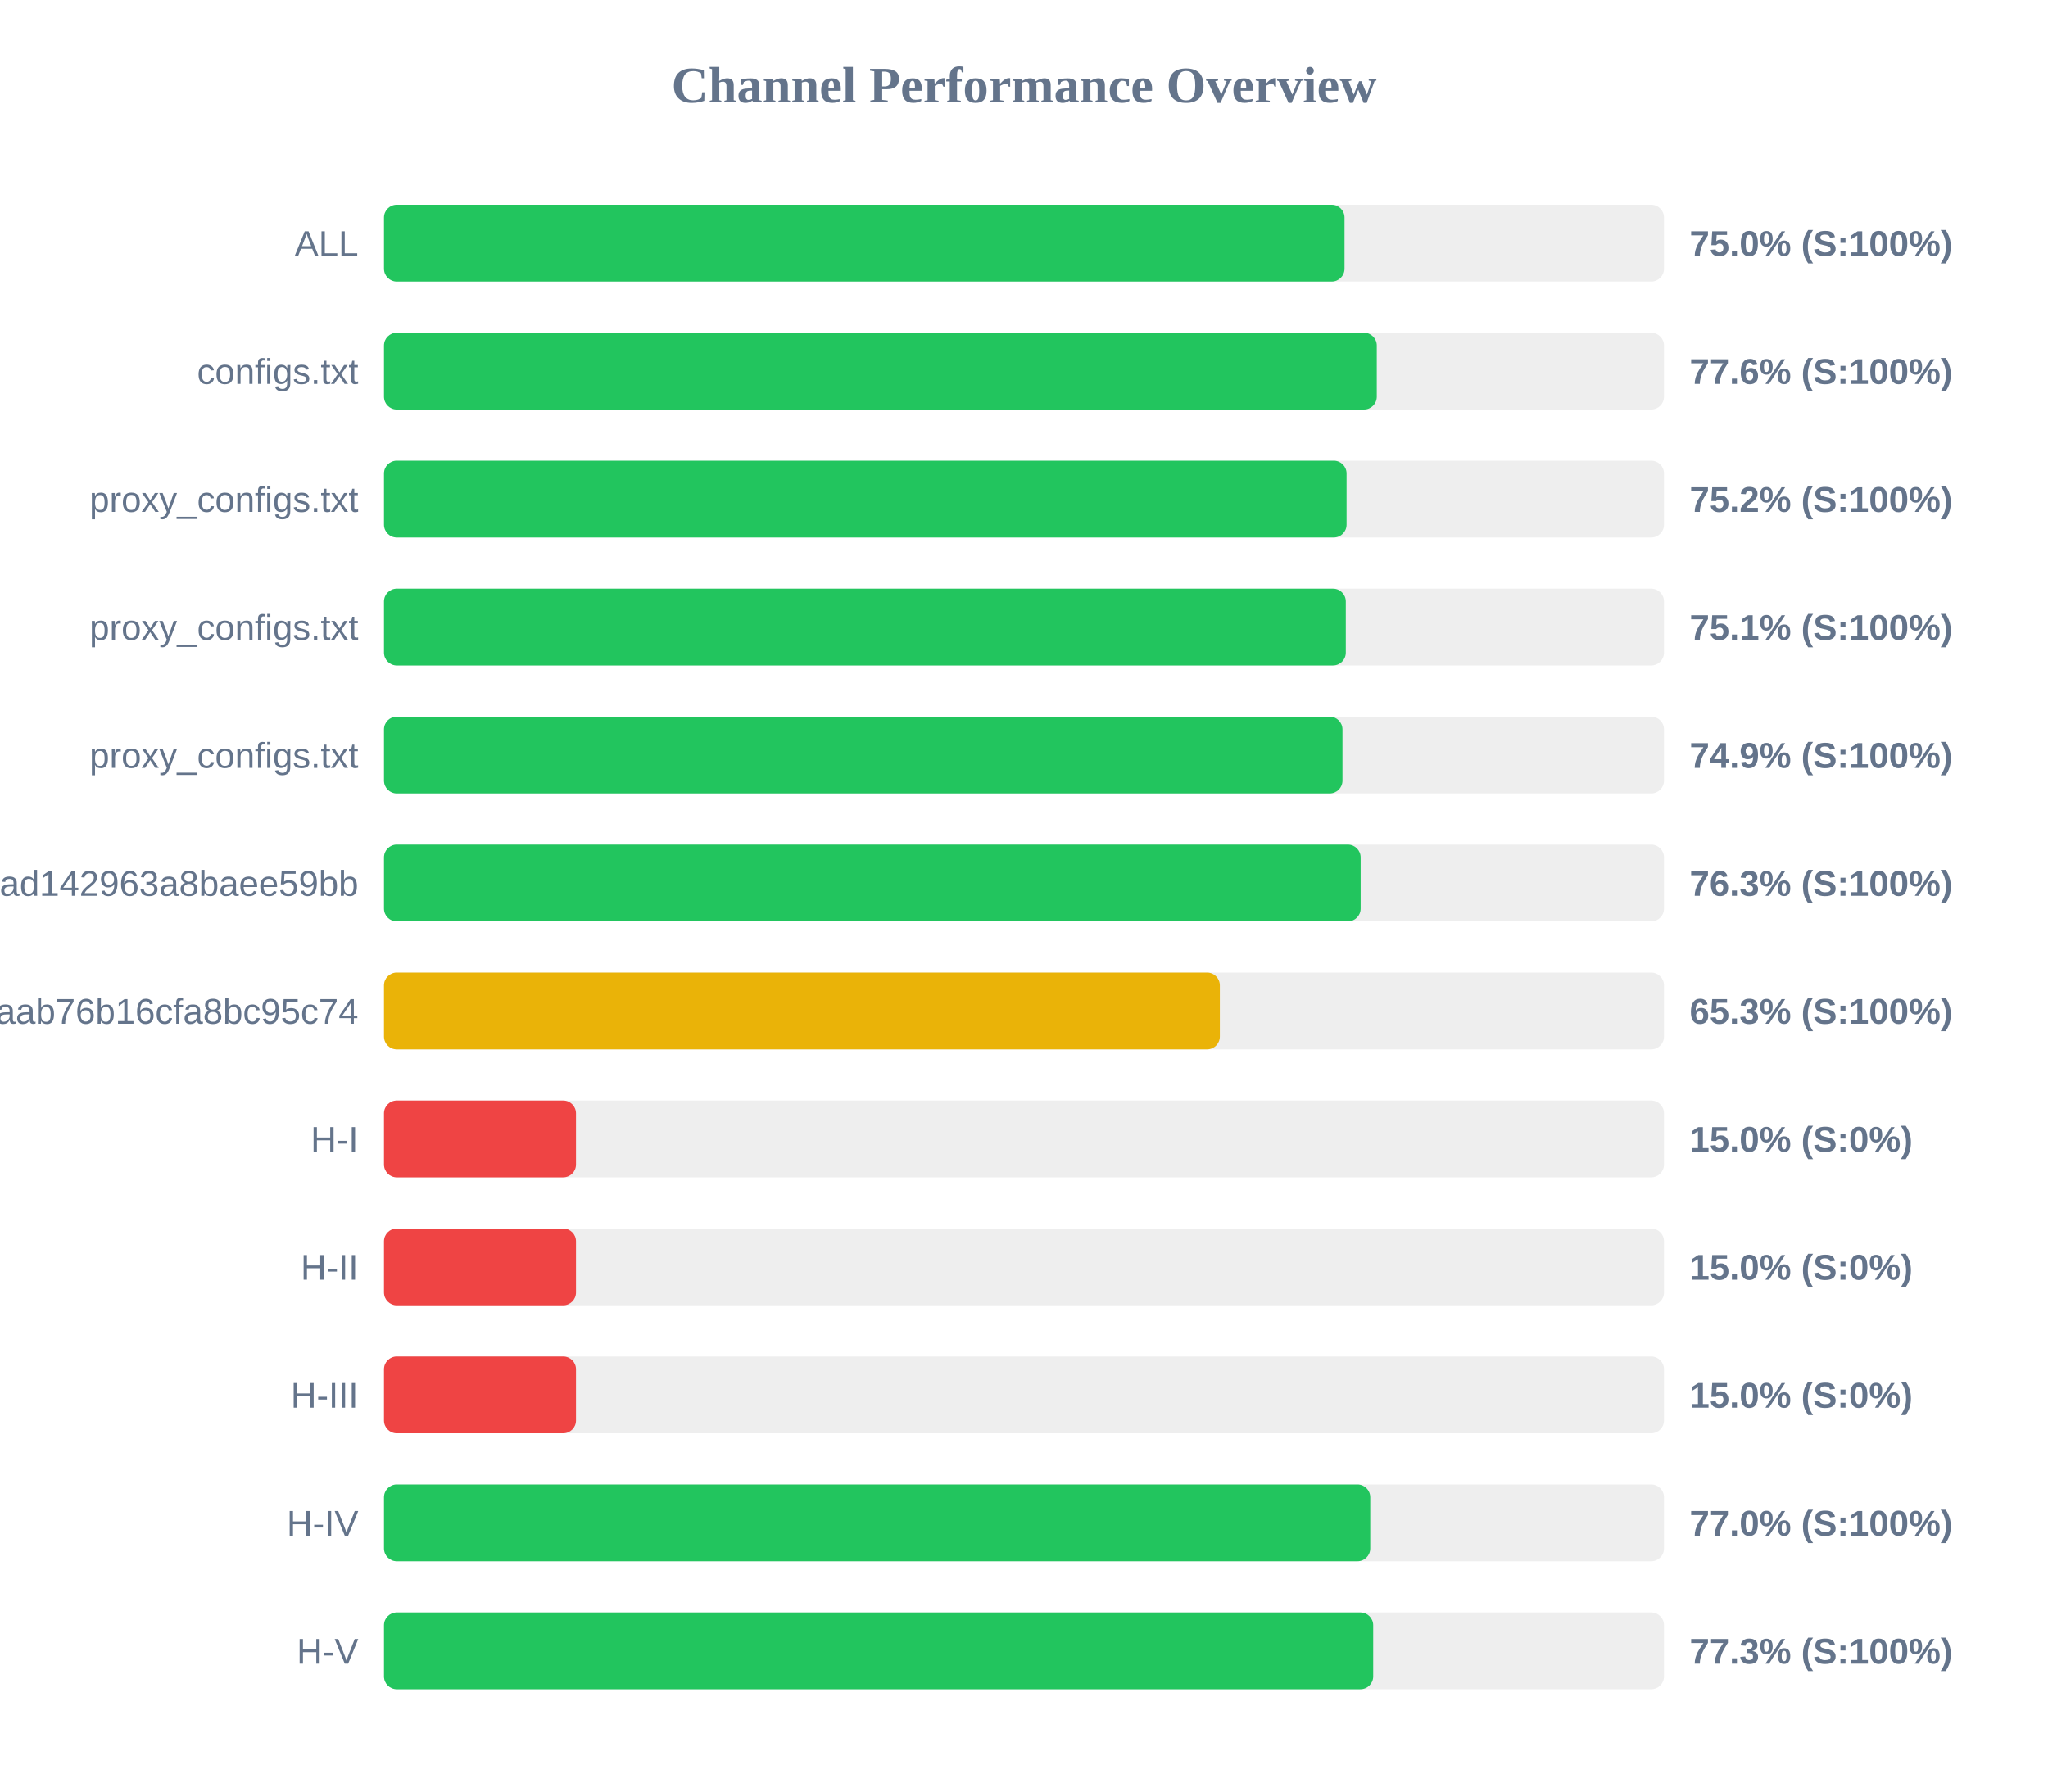
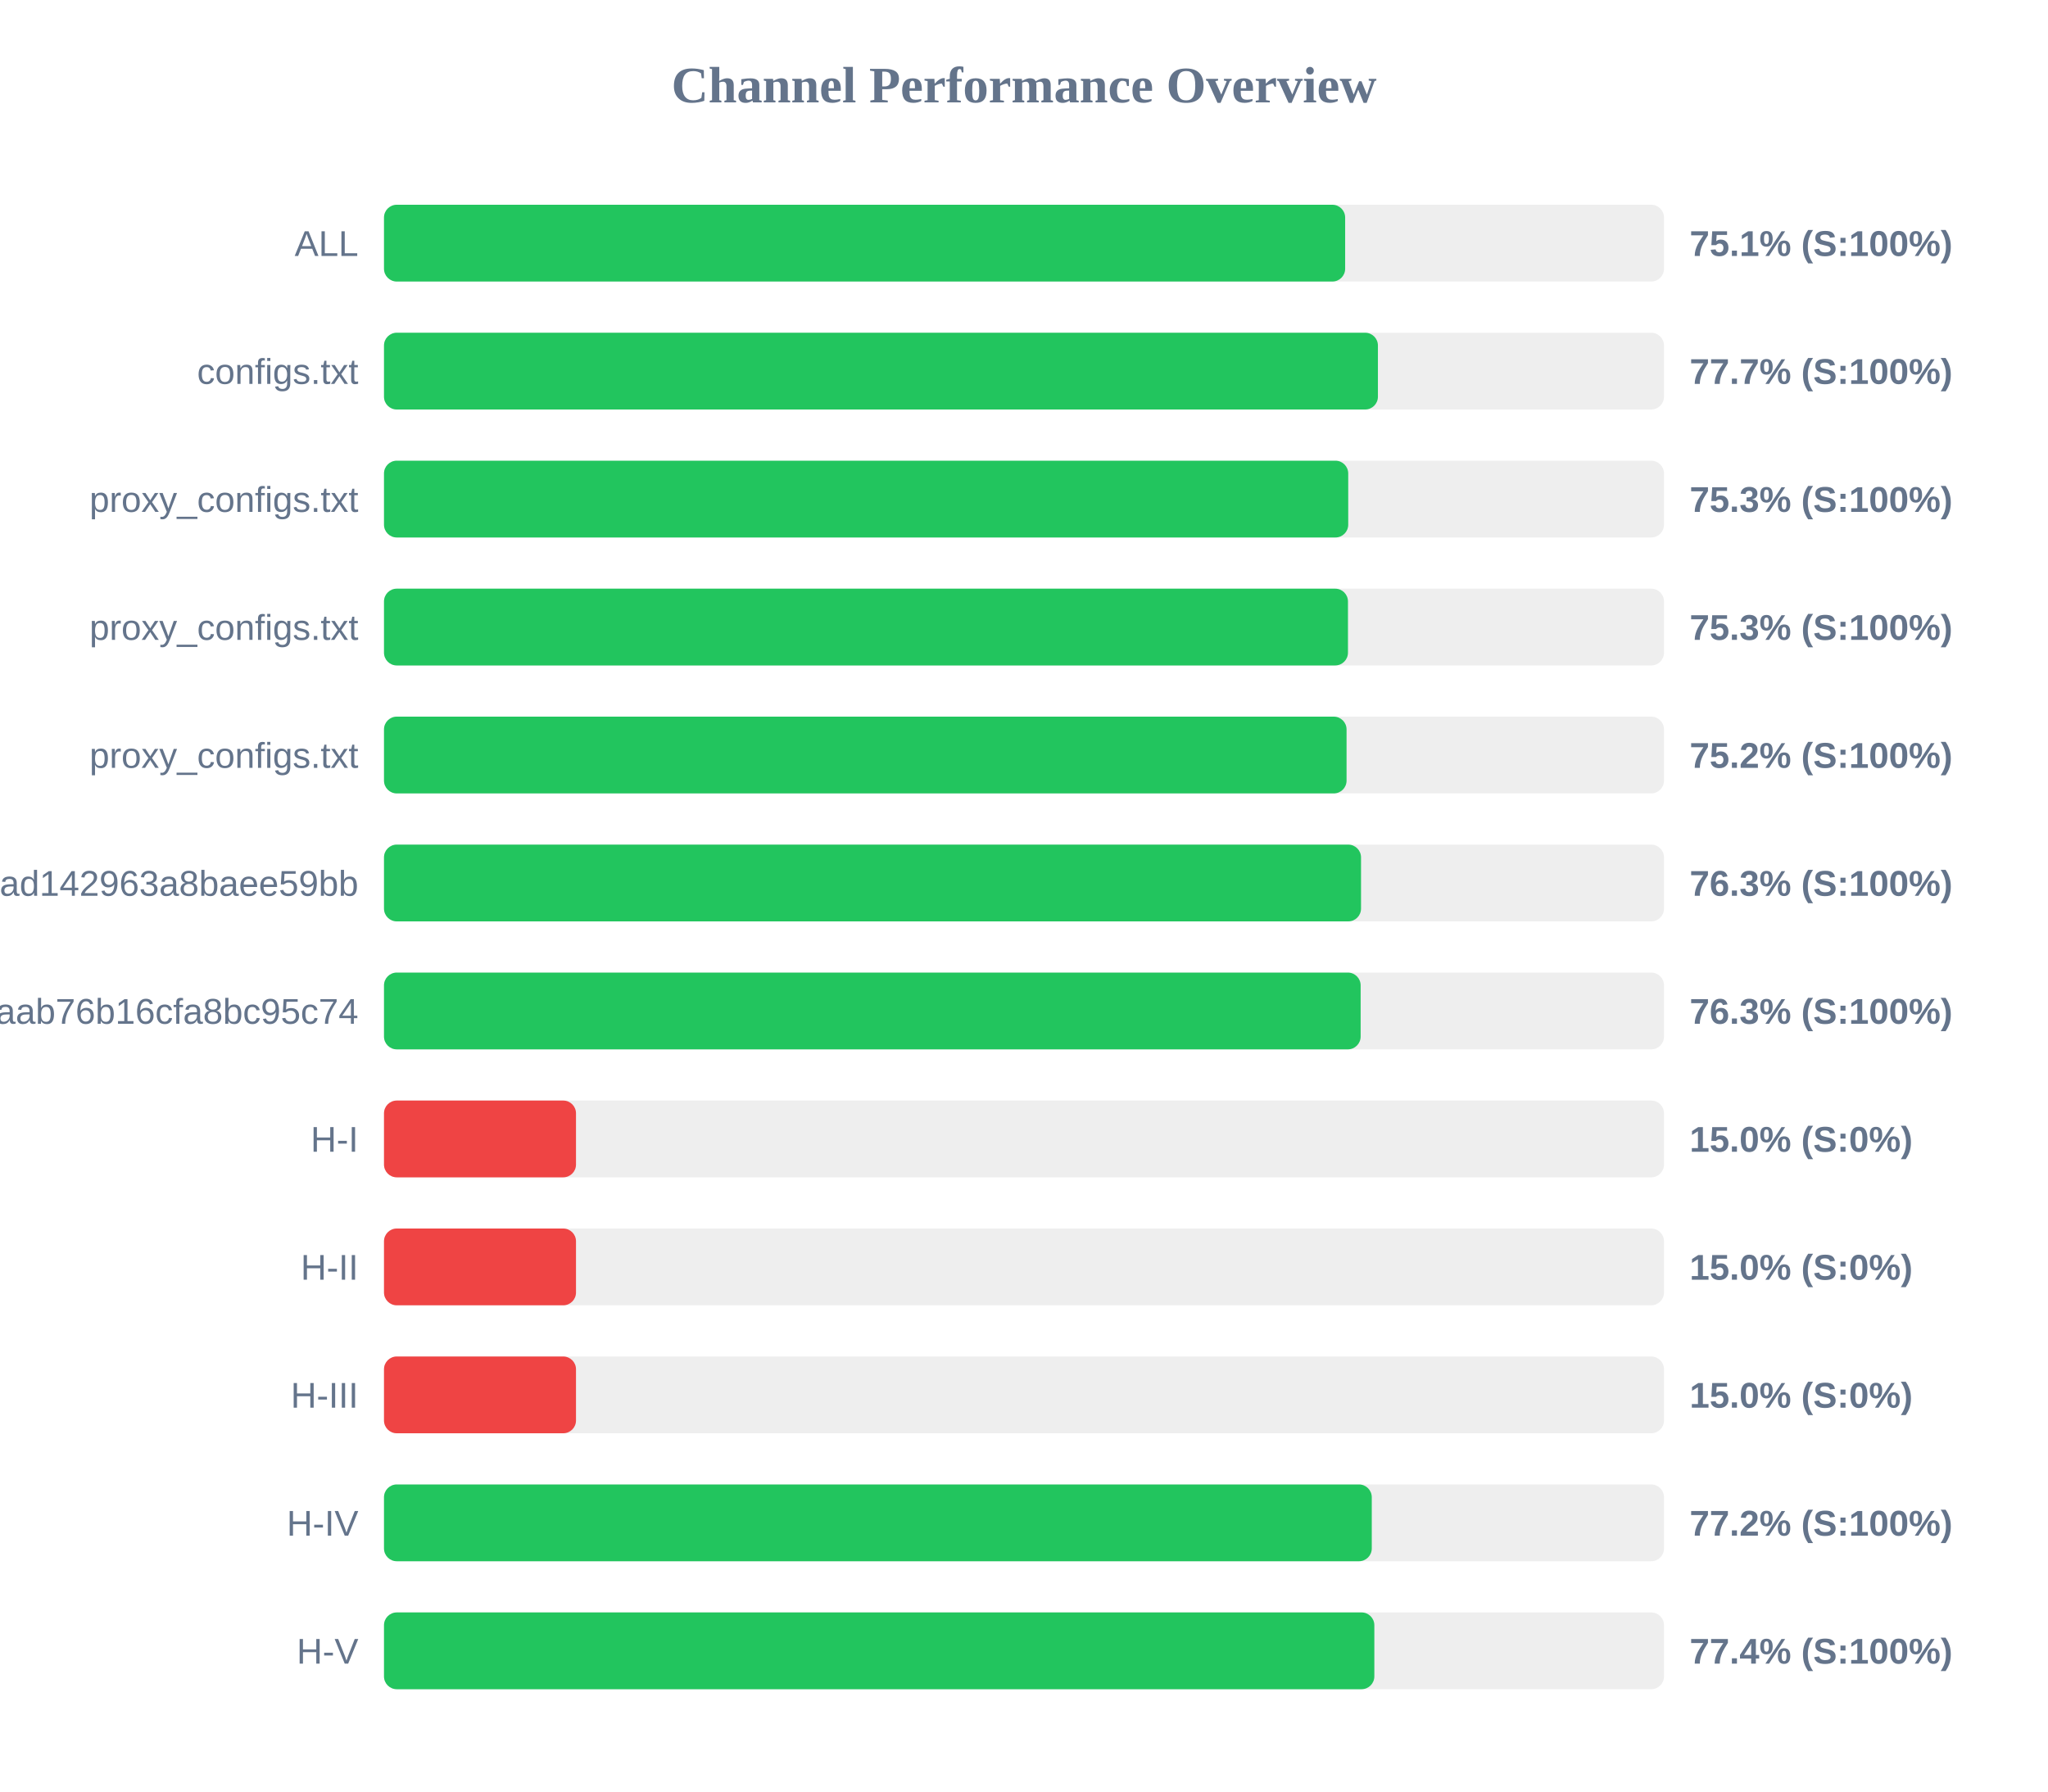
<svg xmlns="http://www.w3.org/2000/svg" width="800" height="700" version="1.1">
  <style>
        .row { font: 14px Arial; fill: #64748b; }
        .score { font: bold 14px Arial; fill: #64748b; }
    </style>
  <text x="400" y="40" text-anchor="middle" font-size="20px" font-weight="bold" fill="#64748b">Channel Performance Overview</text>
  <rect x="150" y="80" width="500" height="30" fill="#eee" rx="5" />
-   <rect x="150" y="80" width="375.2" height="30" fill="#22c55e" rx="5" />
+   <rect x="150" y="80" width="375.45" height="30" fill="#22c55e" rx="5" />
  <text x="140" y="100" text-anchor="end" class="row">ALL</text>
-   <text x="660" y="100" text-anchor="start" class="score">75.0% (S:100%)</text>
+   <text x="660" y="100" text-anchor="start" class="score">75.1% (S:100%)</text>
  <rect x="150" y="130" width="500" height="30" fill="#eee" rx="5" />
-   <rect x="150" y="130" width="387.8" height="30" fill="#22c55e" rx="5" />
+   <rect x="150" y="130" width="388.25" height="30" fill="#22c55e" rx="5" />
  <text x="140" y="150" text-anchor="end" class="row">configs.txt</text>
-   <text x="660" y="150" text-anchor="start" class="score">77.6% (S:100%)</text>
+   <text x="660" y="150" text-anchor="start" class="score">77.7% (S:100%)</text>
  <rect x="150" y="180" width="500" height="30" fill="#eee" rx="5" />
-   <rect x="150" y="180" width="376.0" height="30" fill="#22c55e" rx="5" />
+   <rect x="150" y="180" width="376.65" height="30" fill="#22c55e" rx="5" />
  <text x="140" y="200" text-anchor="end" class="row">proxy_configs.txt</text>
-   <text x="660" y="200" text-anchor="start" class="score">75.2% (S:100%)</text>
+   <text x="660" y="200" text-anchor="start" class="score">75.3% (S:100%)</text>
  <rect x="150" y="230" width="500" height="30" fill="#eee" rx="5" />
-   <rect x="150" y="230" width="375.7" height="30" fill="#22c55e" rx="5" />
+   <rect x="150" y="230" width="376.55" height="30" fill="#22c55e" rx="5" />
  <text x="140" y="250" text-anchor="end" class="row">proxy_configs.txt</text>
-   <text x="660" y="250" text-anchor="start" class="score">75.1% (S:100%)</text>
+   <text x="660" y="250" text-anchor="start" class="score">75.3% (S:100%)</text>
  <rect x="150" y="280" width="500" height="30" fill="#eee" rx="5" />
-   <rect x="150" y="280" width="374.4" height="30" fill="#22c55e" rx="5" />
+   <rect x="150" y="280" width="376.0" height="30" fill="#22c55e" rx="5" />
  <text x="140" y="300" text-anchor="end" class="row">proxy_configs.txt</text>
-   <text x="660" y="300" text-anchor="start" class="score">74.9% (S:100%)</text>
+   <text x="660" y="300" text-anchor="start" class="score">75.2% (S:100%)</text>
  <rect x="150" y="330" width="500" height="30" fill="#eee" rx="5" />
-   <rect x="150" y="330" width="381.5" height="30" fill="#22c55e" rx="5" />
+   <rect x="150" y="330" width="381.65" height="30" fill="#22c55e" rx="5" />
  <text x="140" y="350" text-anchor="end" class="row">subscribe?token=bb610d21b57e36ad142963a8baee59bb</text>
  <text x="660" y="350" text-anchor="start" class="score">76.3% (S:100%)</text>
  <rect x="150" y="380" width="500" height="30" fill="#eee" rx="5" />
-   <rect x="150" y="380" width="326.5" height="30" fill="#eab308" rx="5" />
+   <rect x="150" y="380" width="381.5" height="30" fill="#22c55e" rx="5" />
  <text x="140" y="400" text-anchor="end" class="row">3ae0e6ed6c161aab76b16cfa8bc95c74</text>
-   <text x="660" y="400" text-anchor="start" class="score">65.3% (S:100%)</text>
+   <text x="660" y="400" text-anchor="start" class="score">76.3% (S:100%)</text>
  <rect x="150" y="430" width="500" height="30" fill="#eee" rx="5" />
  <rect x="150" y="430" width="75.0" height="30" fill="#ef4444" rx="5" />
  <text x="140" y="450" text-anchor="end" class="row">H-I</text>
  <text x="660" y="450" text-anchor="start" class="score">15.0% (S:0%)</text>
  <rect x="150" y="480" width="500" height="30" fill="#eee" rx="5" />
  <rect x="150" y="480" width="75.0" height="30" fill="#ef4444" rx="5" />
  <text x="140" y="500" text-anchor="end" class="row">H-II</text>
  <text x="660" y="500" text-anchor="start" class="score">15.0% (S:0%)</text>
  <rect x="150" y="530" width="500" height="30" fill="#eee" rx="5" />
  <rect x="150" y="530" width="75.0" height="30" fill="#ef4444" rx="5" />
  <text x="140" y="550" text-anchor="end" class="row">H-III</text>
  <text x="660" y="550" text-anchor="start" class="score">15.0% (S:0%)</text>
  <rect x="150" y="580" width="500" height="30" fill="#eee" rx="5" />
-   <rect x="150" y="580" width="385.25" height="30" fill="#22c55e" rx="5" />
+   <rect x="150" y="580" width="385.85" height="30" fill="#22c55e" rx="5" />
  <text x="140" y="600" text-anchor="end" class="row">H-IV</text>
-   <text x="660" y="600" text-anchor="start" class="score">77.0% (S:100%)</text>
+   <text x="660" y="600" text-anchor="start" class="score">77.2% (S:100%)</text>
  <rect x="150" y="630" width="500" height="30" fill="#eee" rx="5" />
-   <rect x="150" y="630" width="386.4" height="30" fill="#22c55e" rx="5" />
+   <rect x="150" y="630" width="386.85" height="30" fill="#22c55e" rx="5" />
  <text x="140" y="650" text-anchor="end" class="row">H-V</text>
-   <text x="660" y="650" text-anchor="start" class="score">77.3% (S:100%)</text>
+   <text x="660" y="650" text-anchor="start" class="score">77.4% (S:100%)</text>
</svg>
